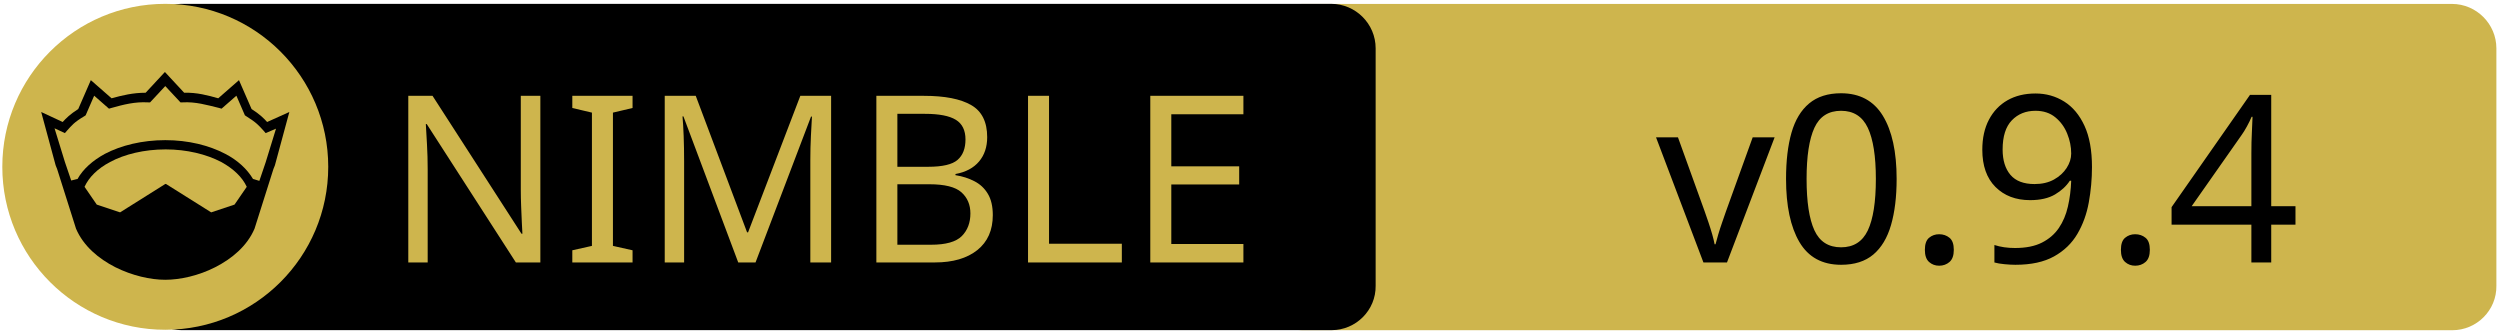
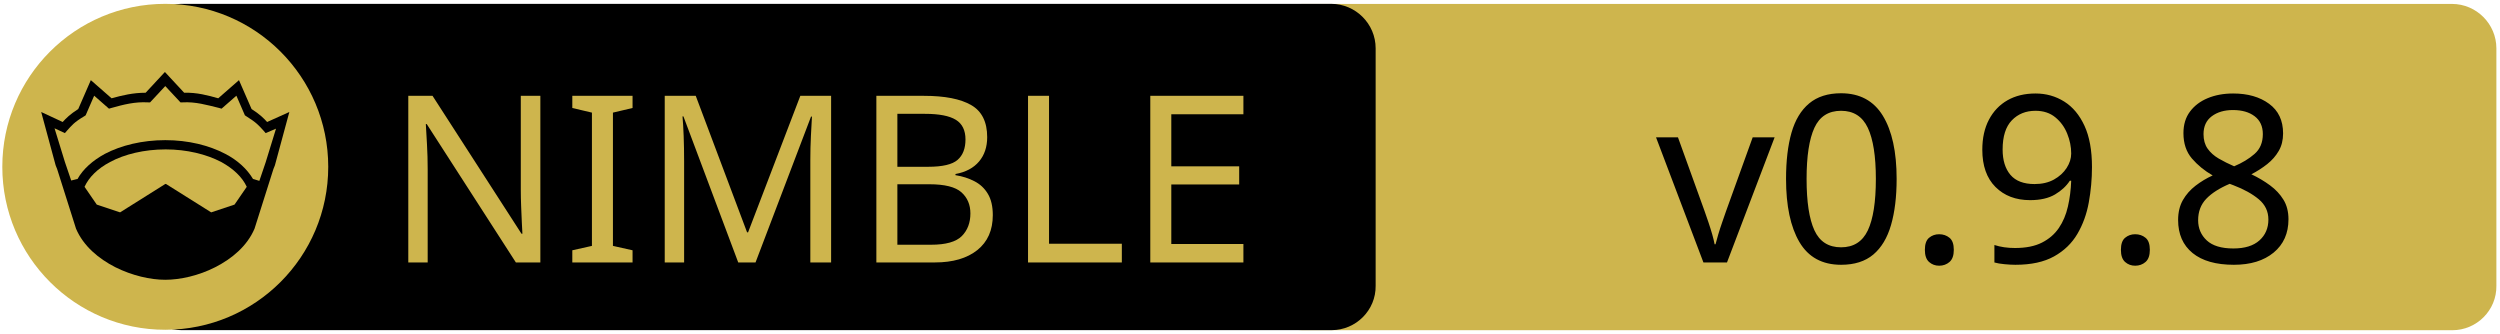
<svg xmlns="http://www.w3.org/2000/svg" xmlns:xlink="http://www.w3.org/1999/xlink" width="675" height="90" xml:space="preserve" version="1.1">
  <a xlink:href="https://github.com/elcritch/cssgrid">
    <g>
      <path fill="#CEB54D" id="svg_15" d="m662.123,89.159l-310.5,0c-6.6,0 -12,-5.4 -12,-12l0,-64.1c0,-6.6 5.4,-12 12,-12l310.4,0c6.6,0 12,5.4 12,12l0,64.1c0.1,6.6 -5.3,12 -11.9,12z" />
      <path id="svg_1" d="m359.524,89.139l-310.5,0c-6.6,0 -12,-5.4 -12,-12l0,-64.1c0,-6.6 5.4,-12 12,-12l310.4,0c6.6,0 12,5.4 12,12l0,64.1c0.1,6.6 -5.3,12 -11.9,12z" />
      <rect id="svg_2" fill="none" height="45.9" width="315.3" class="st0" y="24.539" x="60.224" />
      <circle id="svg_4" fill="#CEB54D" r="44" cy="45.039" cx="44.624" class="st1" />
      <g id="XMLID_4_">
        <path id="svg_5" d="m78.124,30.239l-3.9,14.4l-0.4,1l-5.1,16.1c0,0 0,0 0,0c-2,4.7 -6.1,8.1 -10.6,10.4c-4.5,2.3 -9.5,3.4 -13.5,3.4c-4,0 -8.9,-1.1 -13.5,-3.4c-4.5,-2.3 -8.6,-5.7 -10.6,-10.4c0,0 0,0 0,0l-5.1,-16.1l-0.4,-1l-3.9,-14.4l5.8,2.7c0.9,-1 2,-2.1 4.2,-3.5l3.4,-7.8l5.6,4.9c2.9,-0.8 5.8,-1.5 9.2,-1.5l5.2,-5.6l5.2,5.6c3.4,-0.1 6.4,0.7 9.2,1.5l5.6,-4.9l3.4,7.8c2.2,1.4 3.3,2.5 4.2,3.5l6,-2.7z" />
        <g id="XMLID_6_">
          <g id="svg_6">
            <path id="svg_7" fill="#CEB54D" d="m66.624,50.439l-3.3,4.8l-6.3,2.1l-12.1,-7.6c-0.1,-0.1 -0.3,-0.1 -0.4,0l-12.1,7.6l-6.3,-2.1l-3.3,-4.8c1.2,-2.6 3.5,-4.9 6.9,-6.7c3.9,-2.1 9.2,-3.4 15,-3.4c5.7,0 11,1.3 15,3.4c3.3,1.8 5.7,4.1 6.9,6.7z" class="st1" />
          </g>
          <g id="svg_8" />
        </g>
        <g id="XMLID_5_">
          <g id="svg_9">
            <path id="svg_10" fill="#CEB54D" d="m74.524,34.739l-2.8,9.1l-1.7,5l-1.6,-0.5c0,0 -0.1,0 -0.1,0c-1.6,-2.7 -4.2,-5.1 -7.5,-6.8c-4.4,-2.3 -10,-3.7 -16.2,-3.7c-6.2,0 -11.9,1.4 -16.3,3.7c-3.3,1.8 -5.9,4.1 -7.4,6.8c0,0 -0.1,0 -0.1,0l-1.6,0.4l-1.7,-5l-2.8,-9.1l2.8,1.3l0.6,-0.7c1.2,-1.3 1.8,-2.2 4.7,-3.9l0.3,-0.2l2.3,-5.3l4,3.5l0.7,-0.2c3.2,-0.9 6.3,-1.7 9.8,-1.5l0.6,0l4.1,-4.4l4.1,4.4l0.6,0c3.5,-0.2 6.5,0.7 9.8,1.5l0.7,0.2l4,-3.5l2.3,5.3l0.3,0.2c2.9,1.8 3.5,2.6 4.7,3.9l0.6,0.7l2.8,-1.2z" class="st1" />
          </g>
          <g id="svg_11" />
        </g>
      </g>
      <text x="-442" y="-350.021" id="svg_16" font-size="63px" font-family="'PT Sans Caption', 'Tahoma', 'Helvetica Neue Medium', 'PT Sans', sans-serif" fill="#CEB54D" class="st1 st2 st3" transform="matrix(1 0 0 1 546.13 420.879)">NIMBLE</text>
-       <text x="-99.0" y="-350.012" id="svg_17" font-size="63.012px" font-family="'PT Sans Caption', 'Tahoma', 'Helvetica Neue Medium', 'PT Sans', sans-serif" fill="#000000" class="st1 st2 st3" transform="matrix(1 0 0 1 546.13 420.879)">v0.9.4</text>
+       <text x="-99.0" y="-350.012" id="svg_17" font-size="63.012px" font-family="'PT Sans Caption', 'Tahoma', 'Helvetica Neue Medium', 'PT Sans', sans-serif" fill="#000000" class="st1 st2 st3" transform="matrix(1 0 0 1 546.13 420.879)">v0.9.8</text>
    </g>
  </a>
</svg>
